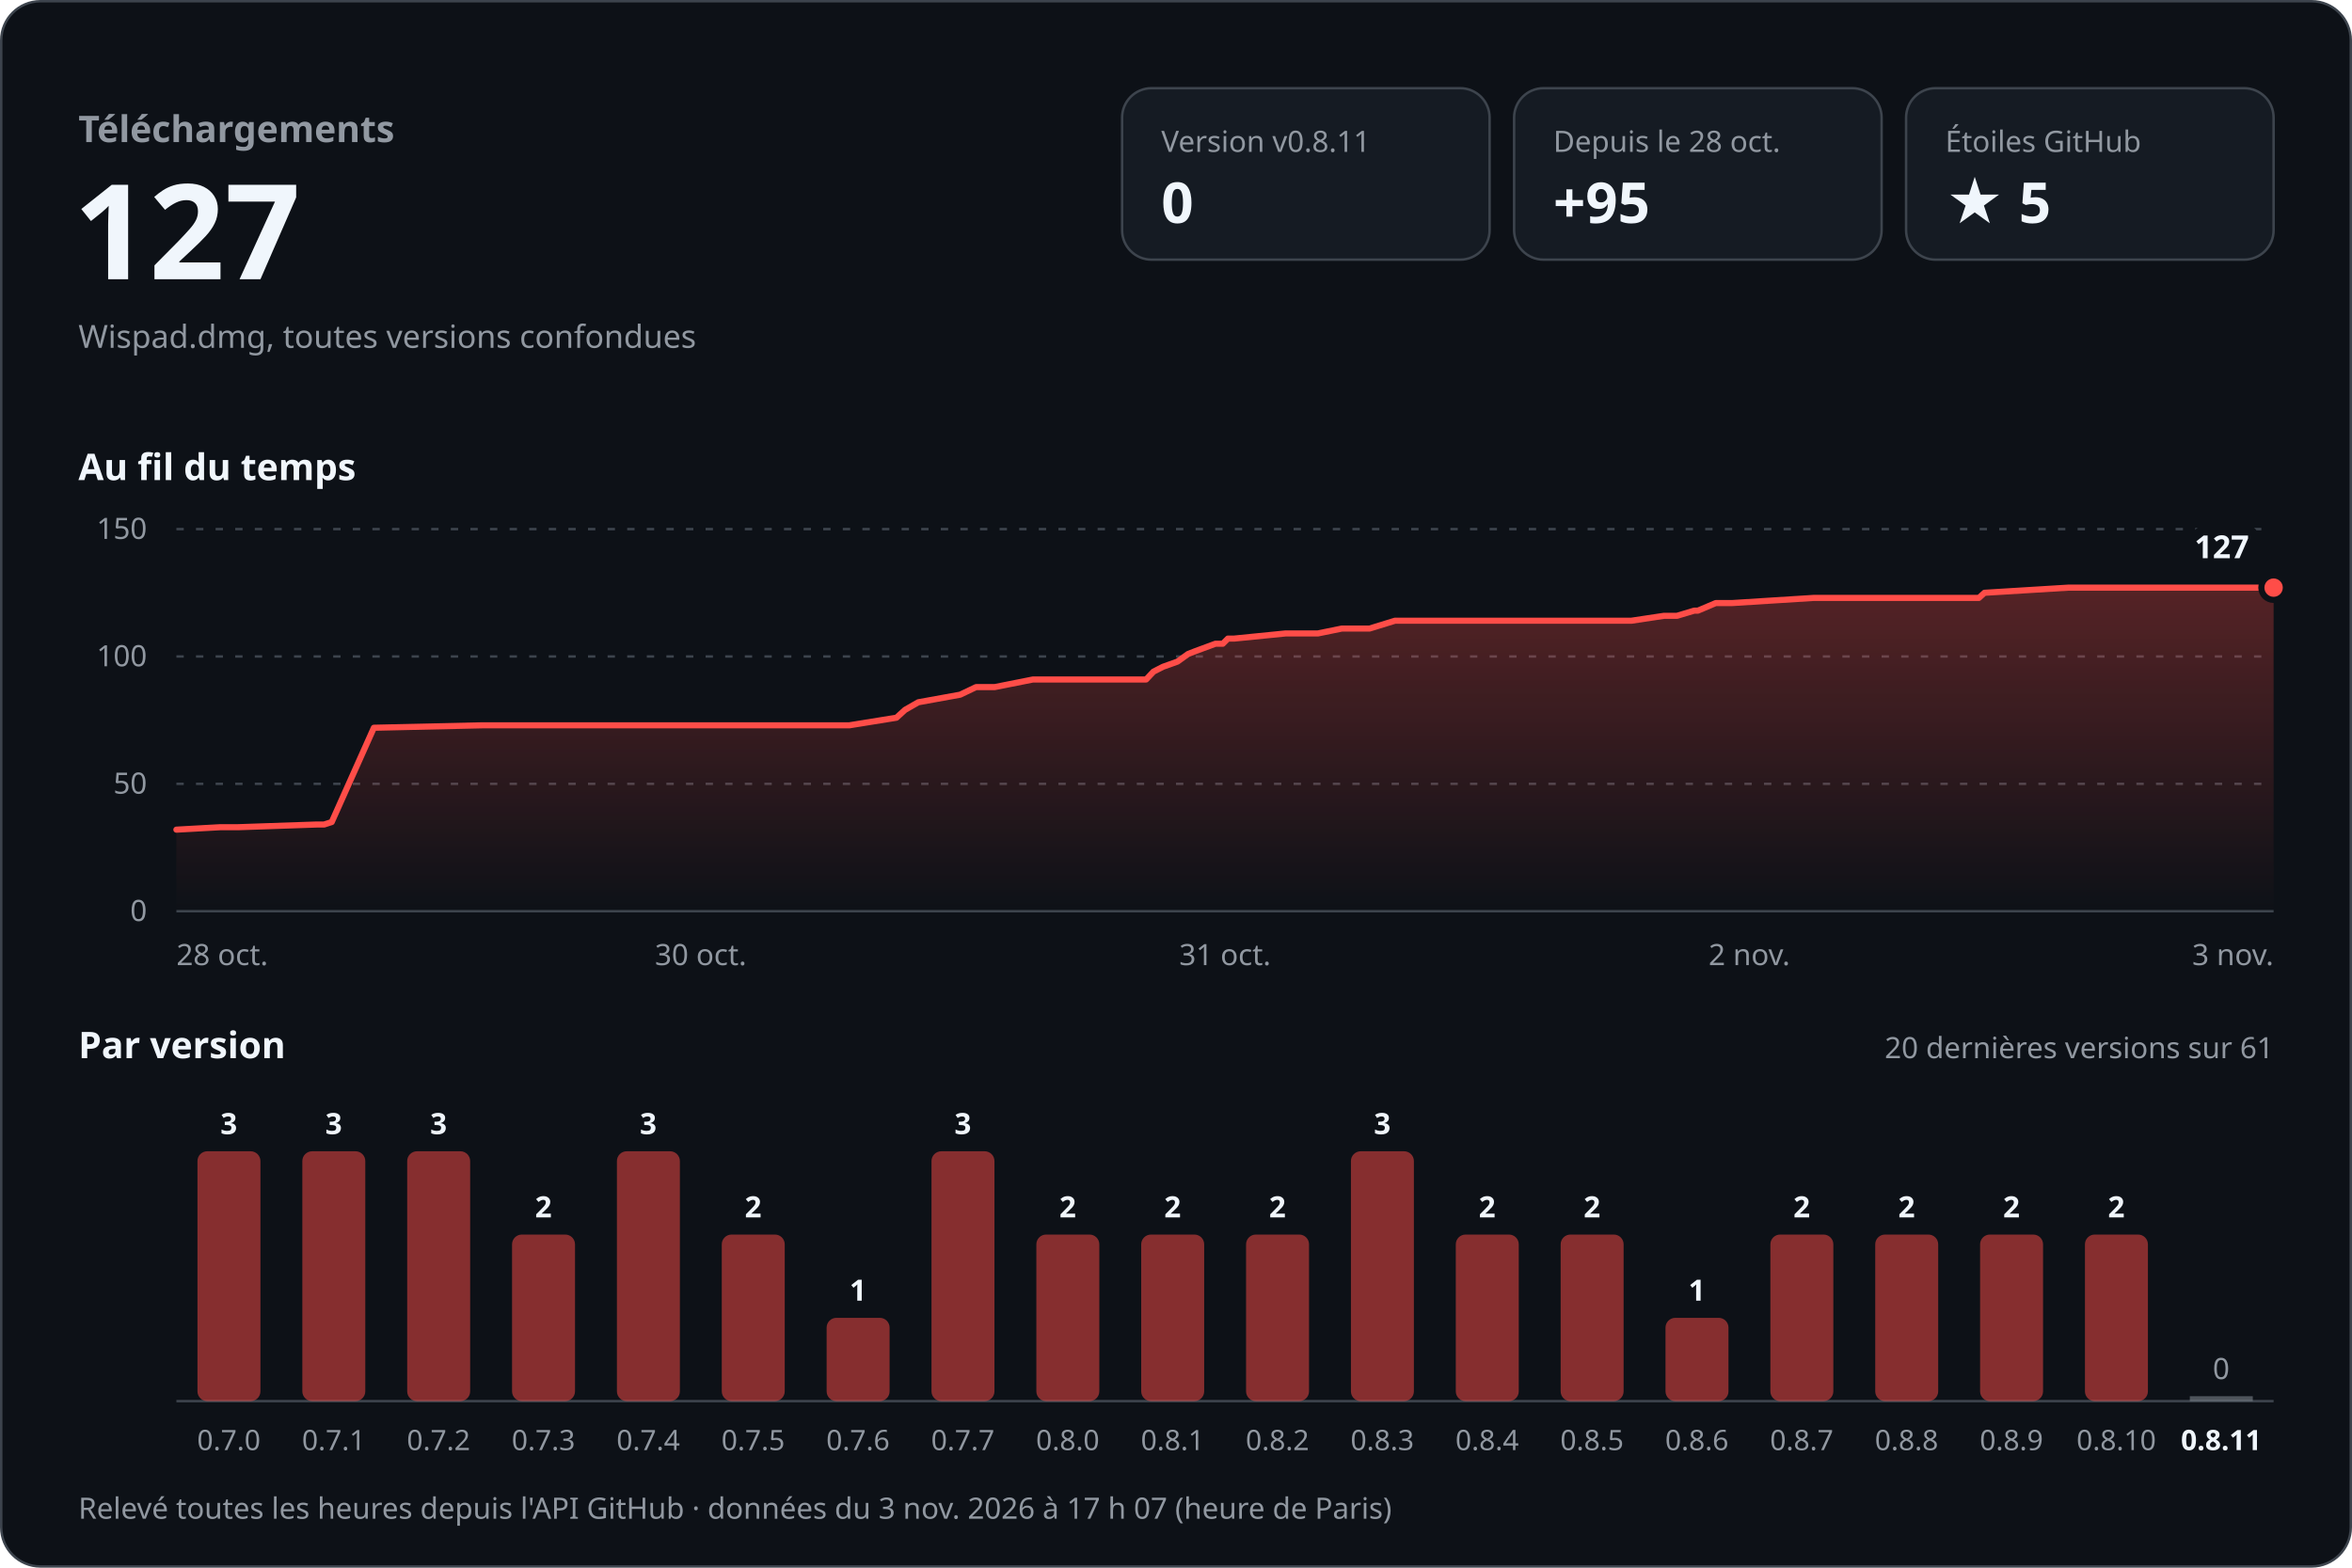
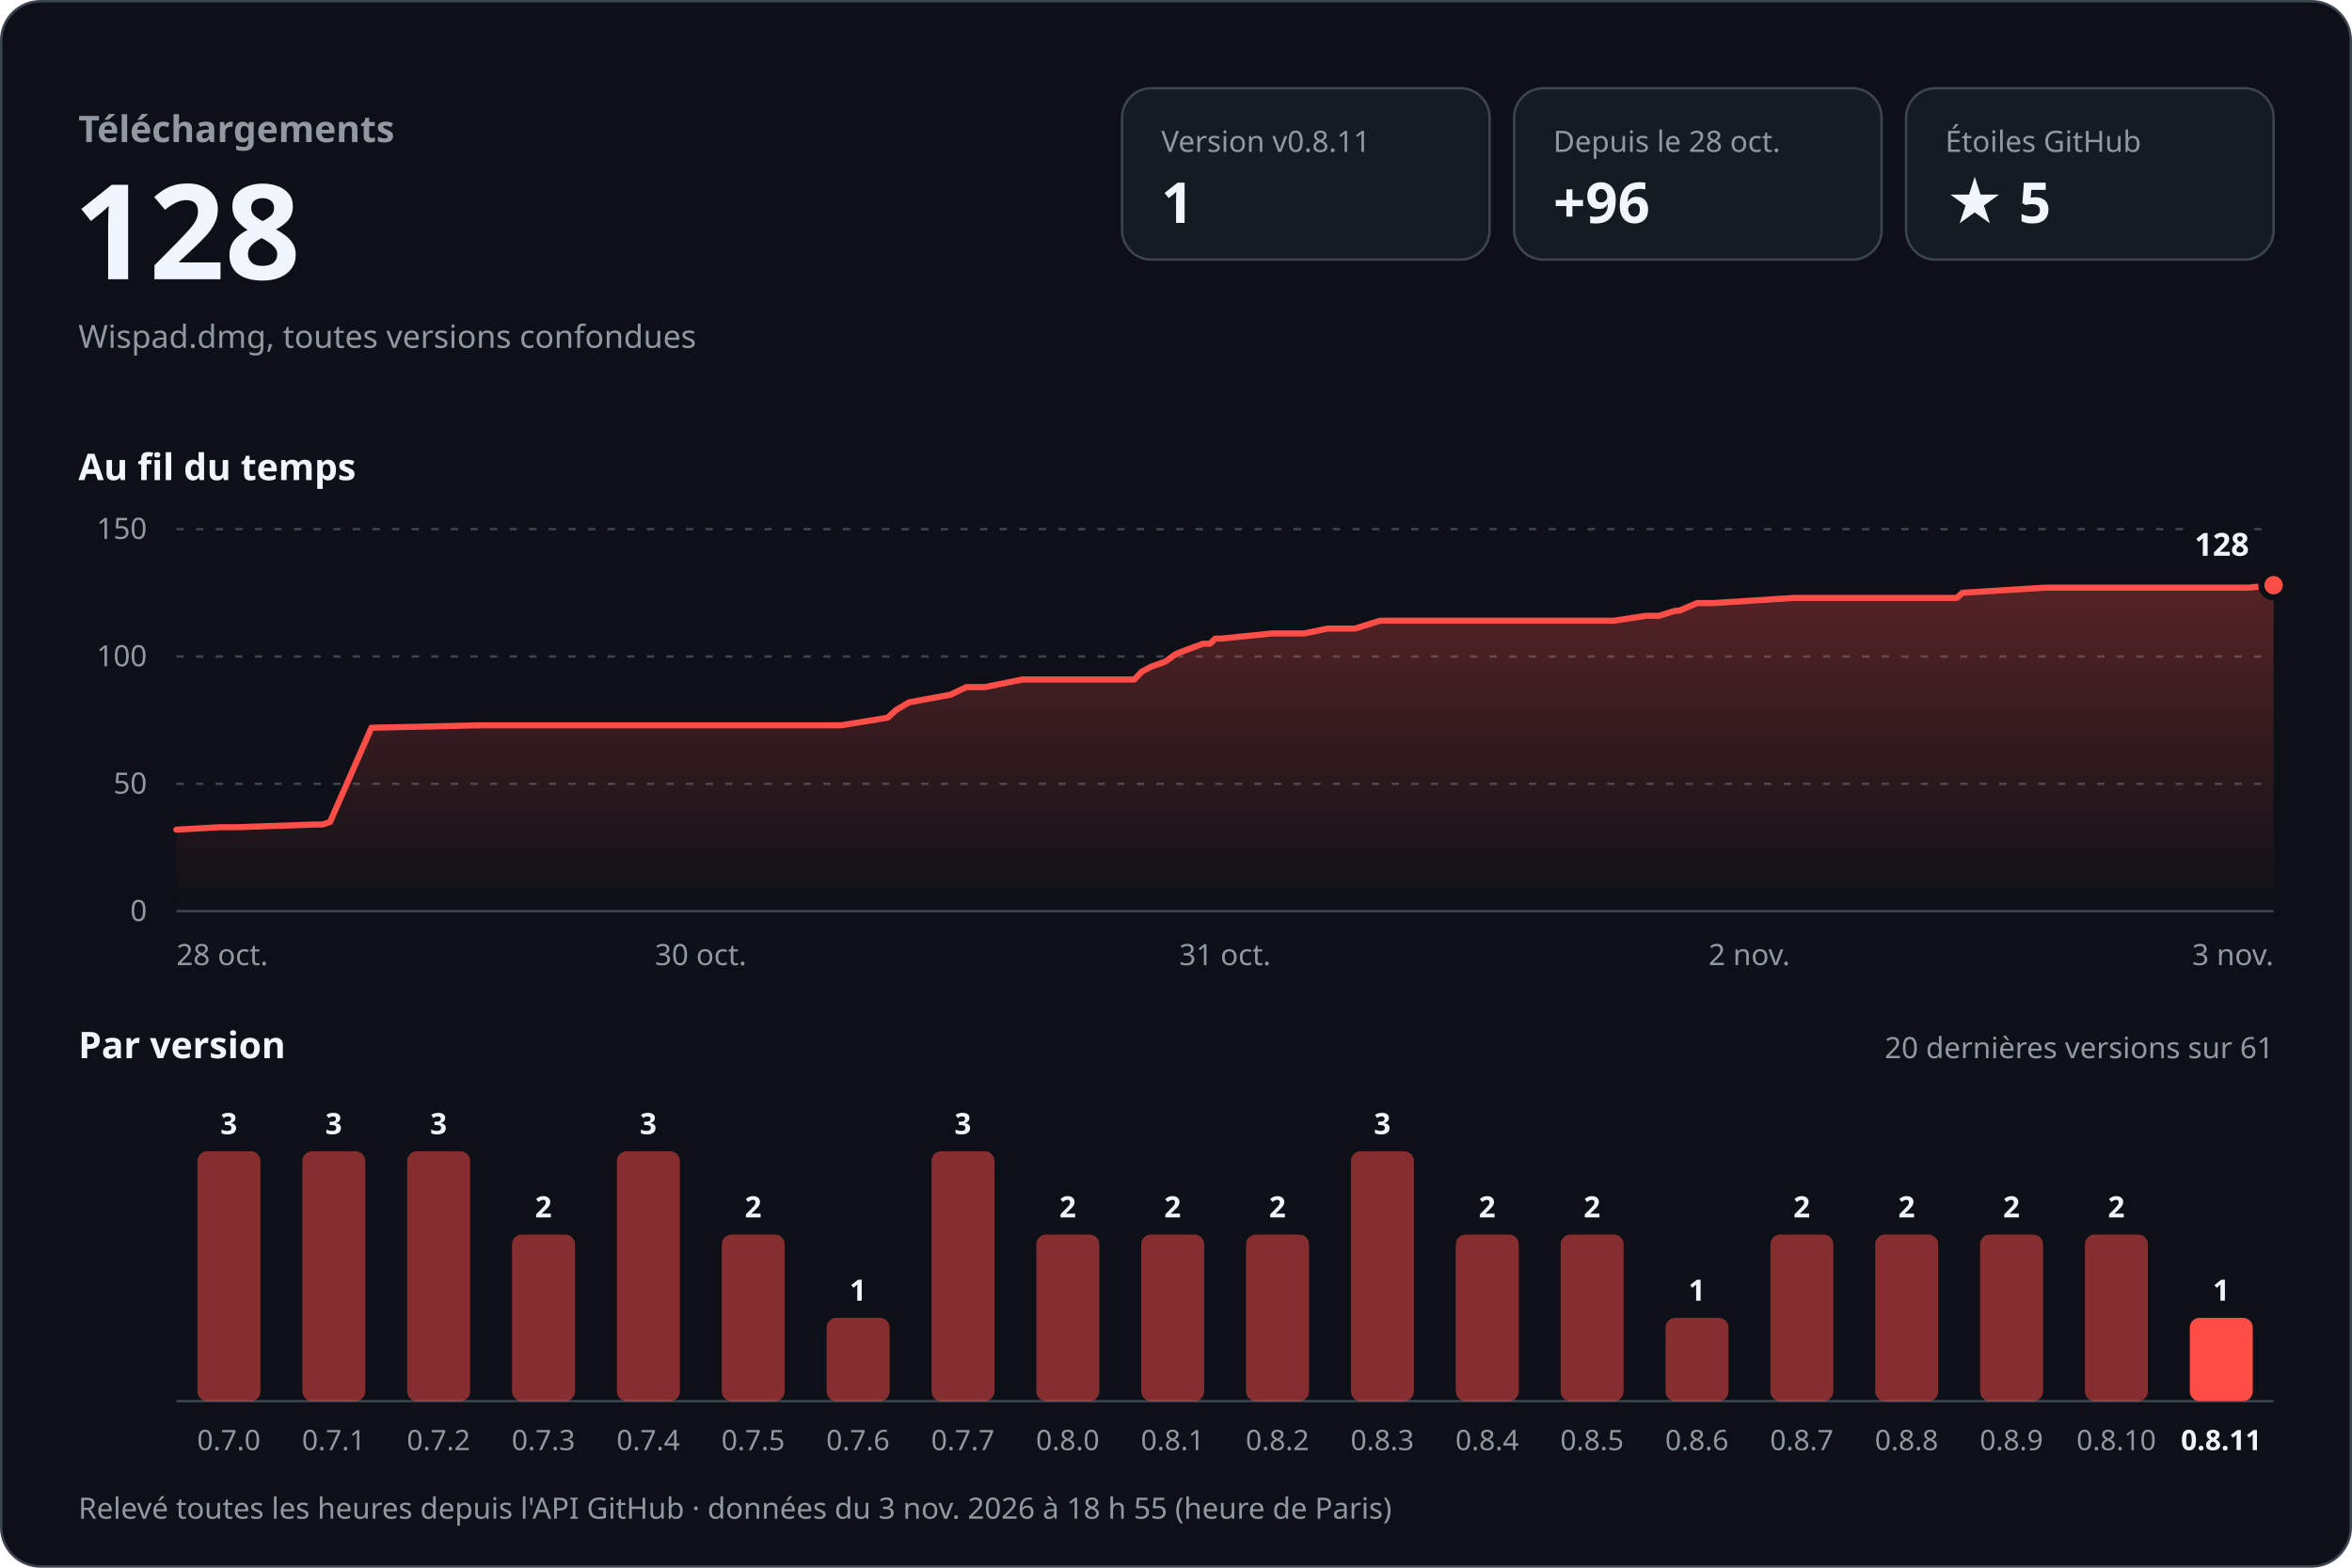
<svg xmlns="http://www.w3.org/2000/svg" width="960" height="640" viewBox="0 0 960 640" role="img" aria-labelledby="titre desc" font-family="-apple-system, BlinkMacSystemFont, 'Segoe UI', 'Noto Sans', Helvetica, Arial, sans-serif" style="font-variant-numeric: tabular-nums">
  <defs>
    <linearGradient id="aire" x1="0" y1="0" x2="0" y2="1">
      <stop offset="0" stop-color="#ff4d48" stop-opacity="0.30" />
      <stop offset="1" stop-color="#ff4d48" stop-opacity="0" />
    </linearGradient>
  </defs>
  <rect x="0.5" y="0.5" width="959" height="639" rx="16" fill="#0d1117" stroke="#3d444d" />
  <text x="32.0" y="58.0" font-size="15" font-weight="600" fill="#9198a1" text-anchor="start">Téléchargements</text>
-   <text x="30.0" y="114.0" font-size="54" font-weight="700" fill="#f0f6fc" text-anchor="start">127</text>
+   <text x="30.0" y="114.0" font-size="54" font-weight="700" fill="#f0f6fc" text-anchor="start">128</text>
  <text x="32.0" y="142.0" font-size="13" font-weight="400" fill="#9198a1" text-anchor="start">Wispad.dmg, toutes versions confondues</text>
  <rect x="458" y="36" width="150" height="70" rx="12" fill="#151b23" stroke="#3d444d" />
  <text x="474.0" y="62.0" font-size="12" font-weight="500" fill="#9198a1" text-anchor="start">Version v0.8.11</text>
-   <text x="474.0" y="91.0" font-size="23" font-weight="700" fill="#f0f6fc" text-anchor="start">0</text>
+   <text x="474.0" y="91.0" font-size="23" font-weight="700" fill="#f0f6fc" text-anchor="start">1</text>
  <rect x="618" y="36" width="150" height="70" rx="12" fill="#151b23" stroke="#3d444d" />
  <text x="634.0" y="62.0" font-size="12" font-weight="500" fill="#9198a1" text-anchor="start">Depuis le 28 oct.</text>
-   <text x="634.0" y="91.0" font-size="23" font-weight="700" fill="#f0f6fc" text-anchor="start">+95</text>
+   <text x="634.0" y="91.0" font-size="23" font-weight="700" fill="#f0f6fc" text-anchor="start">+96</text>
  <rect x="778" y="36" width="150" height="70" rx="12" fill="#151b23" stroke="#3d444d" />
  <text x="794.0" y="62.0" font-size="12" font-weight="500" fill="#9198a1" text-anchor="start">Étoiles GitHub</text>
  <text x="794.0" y="91.0" font-size="23" font-weight="700" fill="#f0f6fc" text-anchor="start">★ 5</text>
  <text x="32.0" y="196.0" font-size="15" font-weight="600" fill="#f0f6fc" text-anchor="start">Au fil du temps</text>
  <line x1="72" y1="372.0" x2="928" y2="372.0" stroke="#3d444d" />
  <text x="60.0" y="376.0" font-size="12" font-weight="400" fill="#9198a1" text-anchor="end">0</text>
  <line x1="72" y1="320.0" x2="928" y2="320.0" stroke="#3d444d" stroke-dasharray="3 5" />
  <text x="60.0" y="324.0" font-size="12" font-weight="400" fill="#9198a1" text-anchor="end">50</text>
  <line x1="72" y1="268.0" x2="928" y2="268.0" stroke="#3d444d" stroke-dasharray="3 5" />
  <text x="60.0" y="272.0" font-size="12" font-weight="400" fill="#9198a1" text-anchor="end">100</text>
  <line x1="72" y1="216.0" x2="928" y2="216.0" stroke="#3d444d" stroke-dasharray="3 5" />
  <text x="60.0" y="220.0" font-size="12" font-weight="400" fill="#9198a1" text-anchor="end">150</text>
-   <path d="M72.0,338.7 L89.9,337.7 L97.2,337.7 L129.3,336.6 L132.3,336.6 L135.4,335.6 L152.6,297.1 L197.0,296.1 L236.3,296.1 L346.7,296.1 L365.9,293.0 L369.4,289.8 L374.8,286.7 L391.9,283.6 L398.4,280.5 L406.0,280.5 L421.6,277.4 L467.8,277.4 L470.8,274.2 L474.7,272.2 L480.6,270.1 L484.9,267.0 L487.7,265.9 L496.1,262.8 L499.1,262.8 L501.2,260.7 L503.7,260.7 L524.7,258.6 L537.9,258.6 L547.7,256.6 L559.0,256.6 L569.4,253.4 L665.9,253.4 L679.2,251.4 L684.5,251.4 L691.5,249.3 L693.0,249.3 L700.3,246.2 L706.9,246.2 L740.2,244.1 L807.7,244.1 L810.0,242.0 L844.2,239.9 L928.0,239.9 L928.0,372 L72.0,372 Z" fill="url(#aire)" />
-   <path d="M72.0,338.7 L89.9,337.7 L97.2,337.7 L129.3,336.6 L132.3,336.6 L135.4,335.6 L152.6,297.1 L197.0,296.1 L236.3,296.1 L346.7,296.1 L365.9,293.0 L369.4,289.8 L374.8,286.7 L391.9,283.6 L398.4,280.5 L406.0,280.5 L421.6,277.4 L467.8,277.4 L470.8,274.2 L474.7,272.2 L480.6,270.1 L484.9,267.0 L487.7,265.9 L496.1,262.8 L499.1,262.8 L501.2,260.7 L503.7,260.7 L524.7,258.6 L537.9,258.6 L547.7,256.6 L559.0,256.6 L569.4,253.4 L665.9,253.4 L679.2,251.4 L684.5,251.4 L691.5,249.3 L693.0,249.3 L700.3,246.2 L706.9,246.2 L740.2,244.1 L807.7,244.1 L810.0,242.0 L844.2,239.9 L928.0,239.9" fill="none" stroke="#ff4d48" stroke-width="2.5" stroke-linejoin="round" stroke-linecap="round" />
-   <circle cx="928.0" cy="239.9" r="5" fill="#ff4d48" stroke="#0d1117" stroke-width="2.5" />
-   <text x="918.0" y="227.9" font-size="13" font-weight="700" fill="#f0f6fc" text-anchor="end" stroke="#0d1117" stroke-width="8" stroke-linejoin="round" paint-order="stroke">127</text>
+   <path d="M72.0,338.7 L89.7,337.7 L96.9,337.7 L128.6,336.6 L131.6,336.6 L134.7,335.6 L151.6,297.1 L195.5,296.1 L234.3,296.1 L343.3,296.1 L362.3,293.0 L365.8,289.8 L371.1,286.7 L388.0,283.6 L394.4,280.5 L402.0,280.5 L417.3,277.4 L463.0,277.4 L466.0,274.2 L469.8,272.2 L475.6,270.1 L479.9,267.0 L482.7,265.9 L491.0,262.8 L493.9,262.8 L496.0,260.7 L498.4,260.7 L519.2,258.6 L532.2,258.6 L541.9,256.6 L553.1,256.6 L563.3,253.4 L658.7,253.4 L671.8,251.4 L677.1,251.4 L683.9,249.3 L685.4,249.3 L692.7,246.2 L699.2,246.2 L732.1,244.1 L798.7,244.1 L801.0,242.0 L834.8,239.9 L917.6,239.9 L928.0,238.9 L928.0,372 L72.0,372 Z" fill="url(#aire)" />
+   <path d="M72.0,338.7 L89.7,337.7 L96.9,337.7 L128.6,336.6 L131.6,336.6 L134.7,335.6 L151.6,297.1 L195.5,296.1 L234.3,296.1 L343.3,296.1 L362.3,293.0 L365.8,289.8 L371.1,286.7 L388.0,283.6 L394.4,280.5 L402.0,280.5 L417.3,277.4 L463.0,277.4 L466.0,274.2 L469.8,272.2 L475.6,270.1 L479.9,267.0 L482.7,265.9 L491.0,262.8 L493.9,262.8 L496.0,260.7 L498.4,260.7 L519.2,258.6 L532.2,258.6 L541.9,256.6 L553.1,256.6 L563.3,253.4 L658.7,253.4 L671.8,251.4 L677.1,251.4 L683.9,249.3 L685.4,249.3 L692.7,246.2 L699.2,246.2 L732.1,244.1 L798.7,244.1 L801.0,242.0 L834.8,239.9 L917.6,239.9 L928.0,238.9" fill="none" stroke="#ff4d48" stroke-width="2.5" stroke-linejoin="round" stroke-linecap="round" />
+   <circle cx="928.0" cy="238.9" r="5" fill="#ff4d48" stroke="#0d1117" stroke-width="2.5" />
+   <text x="918.0" y="226.9" font-size="13" font-weight="700" fill="#f0f6fc" text-anchor="end" stroke="#0d1117" stroke-width="8" stroke-linejoin="round" paint-order="stroke">128</text>
  <text x="72.0" y="394.0" font-size="12" font-weight="400" fill="#9198a1" text-anchor="start">28 oct.</text>
  <text x="286.0" y="394.0" font-size="12" font-weight="400" fill="#9198a1" text-anchor="middle">30 oct.</text>
  <text x="500.0" y="394.0" font-size="12" font-weight="400" fill="#9198a1" text-anchor="middle">31 oct.</text>
  <text x="714.0" y="394.0" font-size="12" font-weight="400" fill="#9198a1" text-anchor="middle">2 nov.</text>
  <text x="928.0" y="394.0" font-size="12" font-weight="400" fill="#9198a1" text-anchor="end">3 nov.</text>
  <text x="32.0" y="432.0" font-size="15" font-weight="600" fill="#f0f6fc" text-anchor="start">Par version</text>
  <text x="928.0" y="432.0" font-size="12" font-weight="400" fill="#9198a1" text-anchor="end">20 dernières versions sur 61</text>
  <line x1="72" y1="572" x2="928" y2="572" stroke="#3d444d" />
  <rect x="80.6" y="470.0" width="25.7" height="102.0" rx="4.0" fill="#ff4d48" fill-opacity="0.5" />
  <text x="93.4" y="463.0" font-size="12" font-weight="600" fill="#f0f6fc" text-anchor="middle">3</text>
  <text x="93.4" y="592.0" font-size="11.5" font-weight="400" fill="#9198a1" text-anchor="middle">0.7.0</text>
  <rect x="123.4" y="470.0" width="25.7" height="102.0" rx="4.0" fill="#ff4d48" fill-opacity="0.5" />
  <text x="136.2" y="463.0" font-size="12" font-weight="600" fill="#f0f6fc" text-anchor="middle">3</text>
  <text x="136.2" y="592.0" font-size="11.5" font-weight="400" fill="#9198a1" text-anchor="middle">0.7.1</text>
  <rect x="166.2" y="470.0" width="25.7" height="102.0" rx="4.0" fill="#ff4d48" fill-opacity="0.5" />
  <text x="179.0" y="463.0" font-size="12" font-weight="600" fill="#f0f6fc" text-anchor="middle">3</text>
  <text x="179.0" y="592.0" font-size="11.5" font-weight="400" fill="#9198a1" text-anchor="middle">0.7.2</text>
  <rect x="209.0" y="504.0" width="25.7" height="68.0" rx="4.0" fill="#ff4d48" fill-opacity="0.5" />
  <text x="221.8" y="497.0" font-size="12" font-weight="600" fill="#f0f6fc" text-anchor="middle">2</text>
  <text x="221.8" y="592.0" font-size="11.5" font-weight="400" fill="#9198a1" text-anchor="middle">0.7.3</text>
  <rect x="251.8" y="470.0" width="25.7" height="102.0" rx="4.0" fill="#ff4d48" fill-opacity="0.5" />
  <text x="264.6" y="463.0" font-size="12" font-weight="600" fill="#f0f6fc" text-anchor="middle">3</text>
  <text x="264.6" y="592.0" font-size="11.5" font-weight="400" fill="#9198a1" text-anchor="middle">0.7.4</text>
  <rect x="294.6" y="504.0" width="25.7" height="68.0" rx="4.0" fill="#ff4d48" fill-opacity="0.5" />
  <text x="307.4" y="497.0" font-size="12" font-weight="600" fill="#f0f6fc" text-anchor="middle">2</text>
  <text x="307.4" y="592.0" font-size="11.5" font-weight="400" fill="#9198a1" text-anchor="middle">0.7.5</text>
  <rect x="337.4" y="538.0" width="25.7" height="34.0" rx="4.0" fill="#ff4d48" fill-opacity="0.5" />
  <text x="350.2" y="531.0" font-size="12" font-weight="600" fill="#f0f6fc" text-anchor="middle">1</text>
  <text x="350.2" y="592.0" font-size="11.5" font-weight="400" fill="#9198a1" text-anchor="middle">0.7.6</text>
  <rect x="380.2" y="470.0" width="25.7" height="102.0" rx="4.0" fill="#ff4d48" fill-opacity="0.5" />
  <text x="393.0" y="463.0" font-size="12" font-weight="600" fill="#f0f6fc" text-anchor="middle">3</text>
  <text x="393.0" y="592.0" font-size="11.5" font-weight="400" fill="#9198a1" text-anchor="middle">0.7.7</text>
  <rect x="423.0" y="504.0" width="25.7" height="68.0" rx="4.0" fill="#ff4d48" fill-opacity="0.5" />
  <text x="435.8" y="497.0" font-size="12" font-weight="600" fill="#f0f6fc" text-anchor="middle">2</text>
  <text x="435.8" y="592.0" font-size="11.5" font-weight="400" fill="#9198a1" text-anchor="middle">0.8.0</text>
  <rect x="465.8" y="504.0" width="25.7" height="68.0" rx="4.0" fill="#ff4d48" fill-opacity="0.5" />
  <text x="478.6" y="497.0" font-size="12" font-weight="600" fill="#f0f6fc" text-anchor="middle">2</text>
  <text x="478.6" y="592.0" font-size="11.5" font-weight="400" fill="#9198a1" text-anchor="middle">0.8.1</text>
  <rect x="508.6" y="504.0" width="25.7" height="68.0" rx="4.0" fill="#ff4d48" fill-opacity="0.5" />
  <text x="521.4" y="497.0" font-size="12" font-weight="600" fill="#f0f6fc" text-anchor="middle">2</text>
  <text x="521.4" y="592.0" font-size="11.5" font-weight="400" fill="#9198a1" text-anchor="middle">0.8.2</text>
  <rect x="551.4" y="470.0" width="25.7" height="102.0" rx="4.0" fill="#ff4d48" fill-opacity="0.5" />
  <text x="564.2" y="463.0" font-size="12" font-weight="600" fill="#f0f6fc" text-anchor="middle">3</text>
  <text x="564.2" y="592.0" font-size="11.5" font-weight="400" fill="#9198a1" text-anchor="middle">0.8.3</text>
  <rect x="594.2" y="504.0" width="25.7" height="68.0" rx="4.0" fill="#ff4d48" fill-opacity="0.5" />
  <text x="607.0" y="497.0" font-size="12" font-weight="600" fill="#f0f6fc" text-anchor="middle">2</text>
  <text x="607.0" y="592.0" font-size="11.5" font-weight="400" fill="#9198a1" text-anchor="middle">0.8.4</text>
  <rect x="637.0" y="504.0" width="25.7" height="68.0" rx="4.0" fill="#ff4d48" fill-opacity="0.5" />
  <text x="649.8" y="497.0" font-size="12" font-weight="600" fill="#f0f6fc" text-anchor="middle">2</text>
  <text x="649.8" y="592.0" font-size="11.5" font-weight="400" fill="#9198a1" text-anchor="middle">0.8.5</text>
  <rect x="679.8" y="538.0" width="25.7" height="34.0" rx="4.0" fill="#ff4d48" fill-opacity="0.5" />
  <text x="692.6" y="531.0" font-size="12" font-weight="600" fill="#f0f6fc" text-anchor="middle">1</text>
  <text x="692.6" y="592.0" font-size="11.5" font-weight="400" fill="#9198a1" text-anchor="middle">0.8.6</text>
  <rect x="722.6" y="504.0" width="25.7" height="68.0" rx="4.0" fill="#ff4d48" fill-opacity="0.5" />
  <text x="735.4" y="497.0" font-size="12" font-weight="600" fill="#f0f6fc" text-anchor="middle">2</text>
  <text x="735.4" y="592.0" font-size="11.5" font-weight="400" fill="#9198a1" text-anchor="middle">0.8.7</text>
  <rect x="765.4" y="504.0" width="25.7" height="68.0" rx="4.0" fill="#ff4d48" fill-opacity="0.5" />
  <text x="778.2" y="497.0" font-size="12" font-weight="600" fill="#f0f6fc" text-anchor="middle">2</text>
  <text x="778.2" y="592.0" font-size="11.5" font-weight="400" fill="#9198a1" text-anchor="middle">0.8.8</text>
  <rect x="808.2" y="504.0" width="25.7" height="68.0" rx="4.0" fill="#ff4d48" fill-opacity="0.5" />
  <text x="821.0" y="497.0" font-size="12" font-weight="600" fill="#f0f6fc" text-anchor="middle">2</text>
  <text x="821.0" y="592.0" font-size="11.5" font-weight="400" fill="#9198a1" text-anchor="middle">0.8.9</text>
  <rect x="851.0" y="504.0" width="25.7" height="68.0" rx="4.0" fill="#ff4d48" fill-opacity="0.5" />
  <text x="863.8" y="497.0" font-size="12" font-weight="600" fill="#f0f6fc" text-anchor="middle">2</text>
  <text x="863.8" y="592.0" font-size="11.5" font-weight="400" fill="#9198a1" text-anchor="middle">0.8.10</text>
-   <rect x="893.8" y="570.0" width="25.7" height="2" fill="#9198a1" fill-opacity="0.5" />
-   <text x="906.6" y="563.0" font-size="12" font-weight="500" fill="#9198a1" text-anchor="middle">0</text>
+   <rect x="893.8" y="538.0" width="25.7" height="34.0" rx="4.0" fill="#ff4d48" fill-opacity="1" />
+   <text x="906.6" y="531.0" font-size="12" font-weight="600" fill="#f0f6fc" text-anchor="middle">1</text>
  <text x="906.6" y="592.0" font-size="11.5" font-weight="600" fill="#f0f6fc" text-anchor="middle">0.8.11</text>
-   <text x="32.0" y="620.0" font-size="12" font-weight="400" fill="#9198a1" text-anchor="start">Relevé toutes les heures depuis l'API GitHub · données du 3 nov. 2026 à 17 h 07 (heure de Paris)</text>
+   <text x="32.0" y="620.0" font-size="12" font-weight="400" fill="#9198a1" text-anchor="start">Relevé toutes les heures depuis l'API GitHub · données du 3 nov. 2026 à 18 h 55 (heure de Paris)</text>
</svg>
